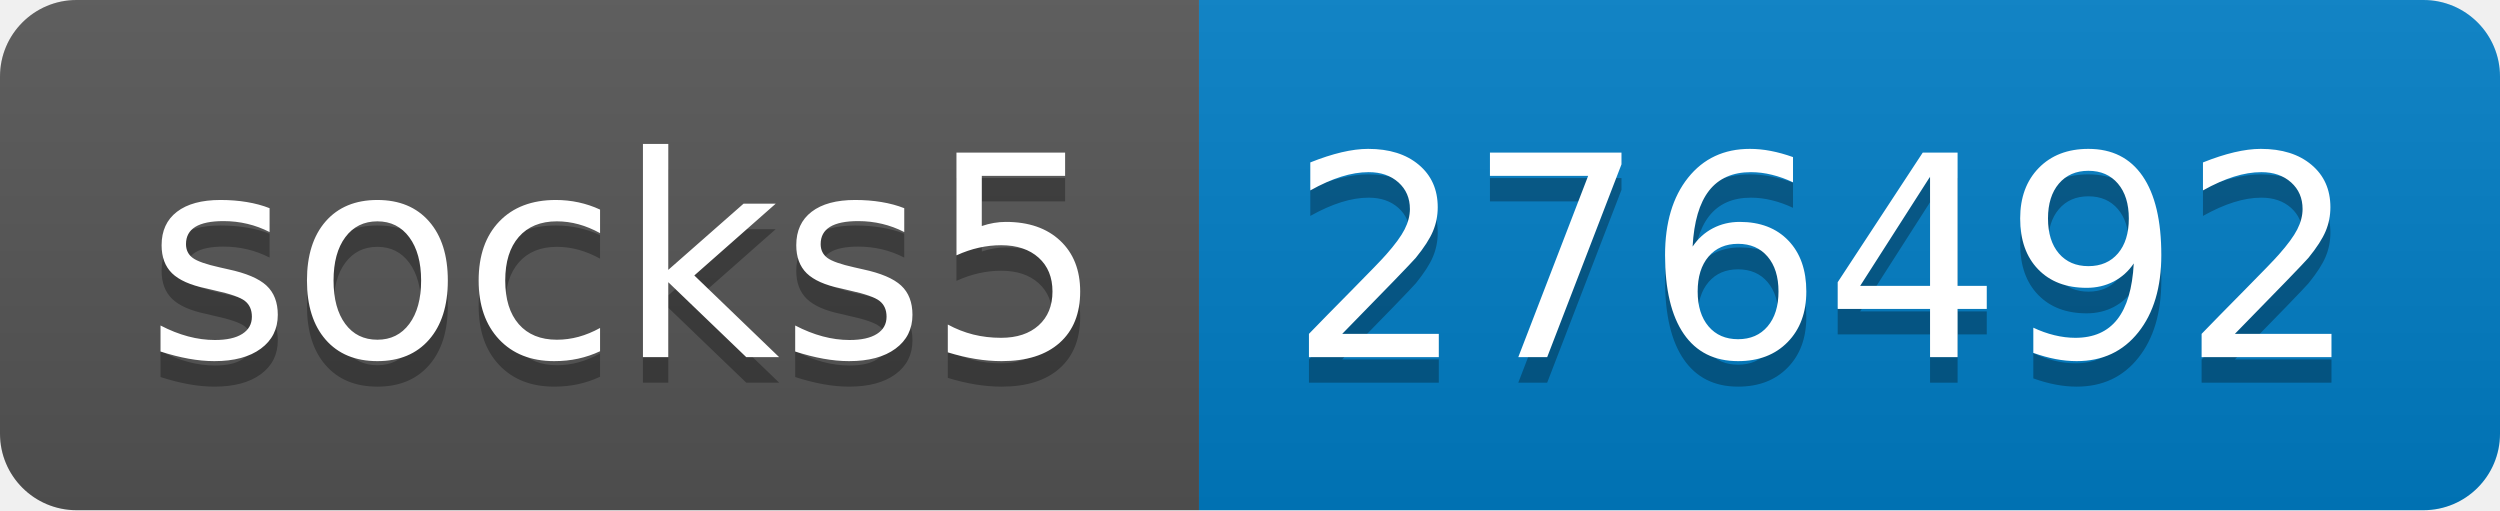
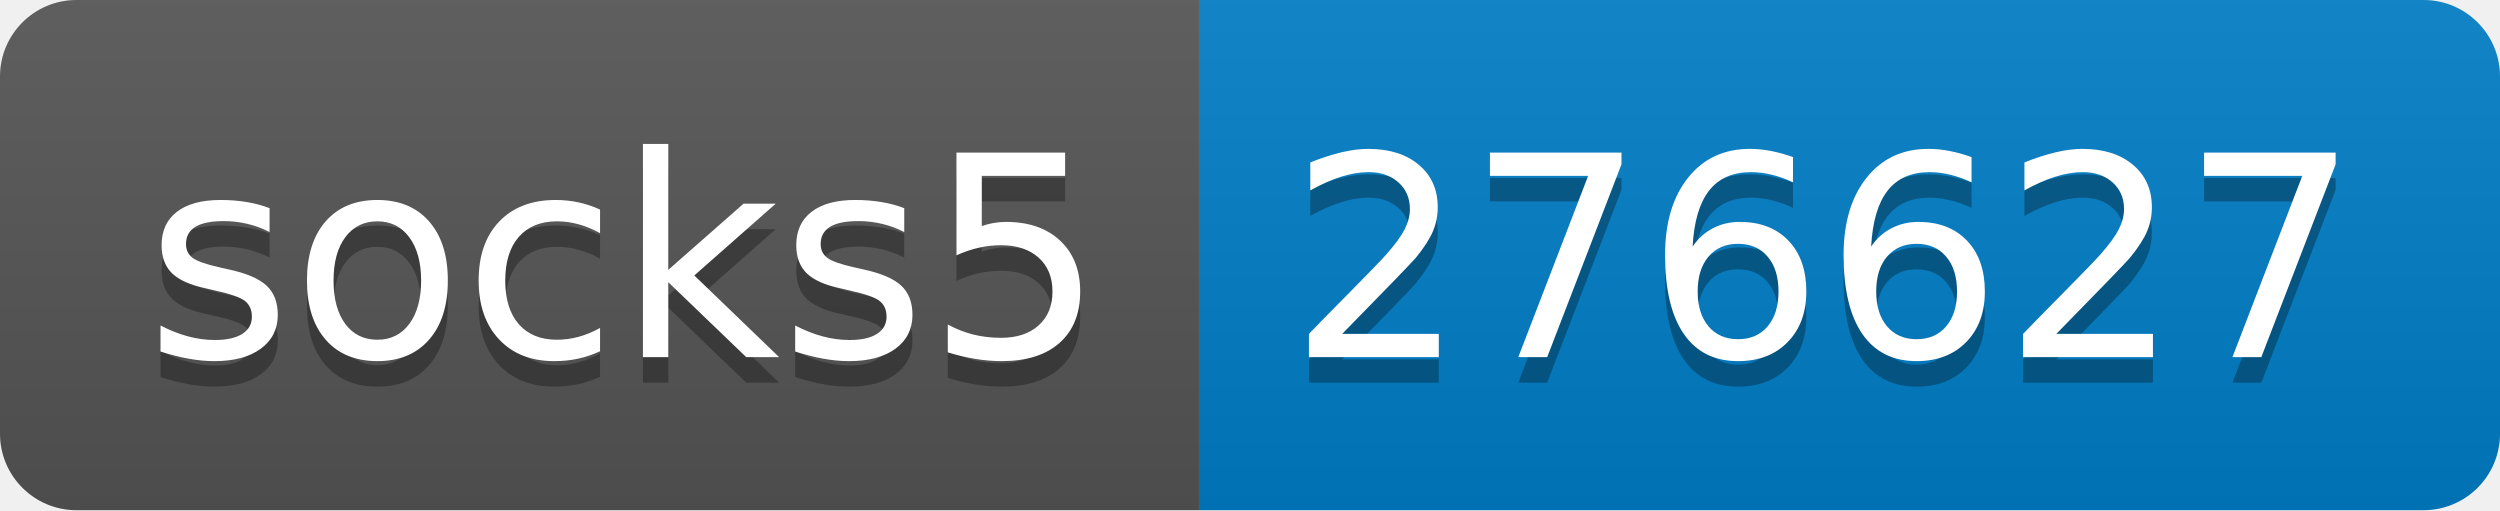
- <svg xmlns="http://www.w3.org/2000/svg" width="98" height="20" role="img" aria-label="socks5: 276492">
+ <svg xmlns="http://www.w3.org/2000/svg" width="98" height="20" role="img" aria-label="socks5: 276627">
  <linearGradient id="s" x2="0" y2="100%">
    <stop offset="0" stop-color="#bbb" stop-opacity=".1" />
    <stop offset="1" stop-opacity=".1" />
  </linearGradient>
  <clipPath id="r">
    <rect width="98" height="20" rx="3" fill="#fff" />
  </clipPath>
  <g clip-path="url(#r)">
    <rect width="47" height="20" fill="#555" />
    <rect x="47" width="51" height="20" fill="#007ec6" />
    <rect width="98" height="20" fill="url(#s)" />
  </g>
  <g fill="#fff" text-anchor="middle" font-family="Verdana,Geneva,DejaVu Sans,sans-serif" text-rendering="geometricPrecision" font-size="110">
    <text aria-hidden="true" x="245" y="150" fill="#010101" fill-opacity=".3" transform="scale(.1)" textLength="370">socks5</text>
    <text x="245" y="140" transform="scale(.1)" fill="#fff" textLength="370">socks5</text>
-     <text aria-hidden="true" x="715" y="150" fill="#010101" fill-opacity=".3" transform="scale(.1)" textLength="410">276492</text>
-     <text x="715" y="140" transform="scale(.1)" fill="#fff" textLength="410">276492</text>
+     <text aria-hidden="true" x="715" y="150" fill="#010101" fill-opacity=".3" transform="scale(.1)" textLength="410">276627</text>
+     <text x="715" y="140" transform="scale(.1)" fill="#fff" textLength="410">276627</text>
  </g>
</svg>
